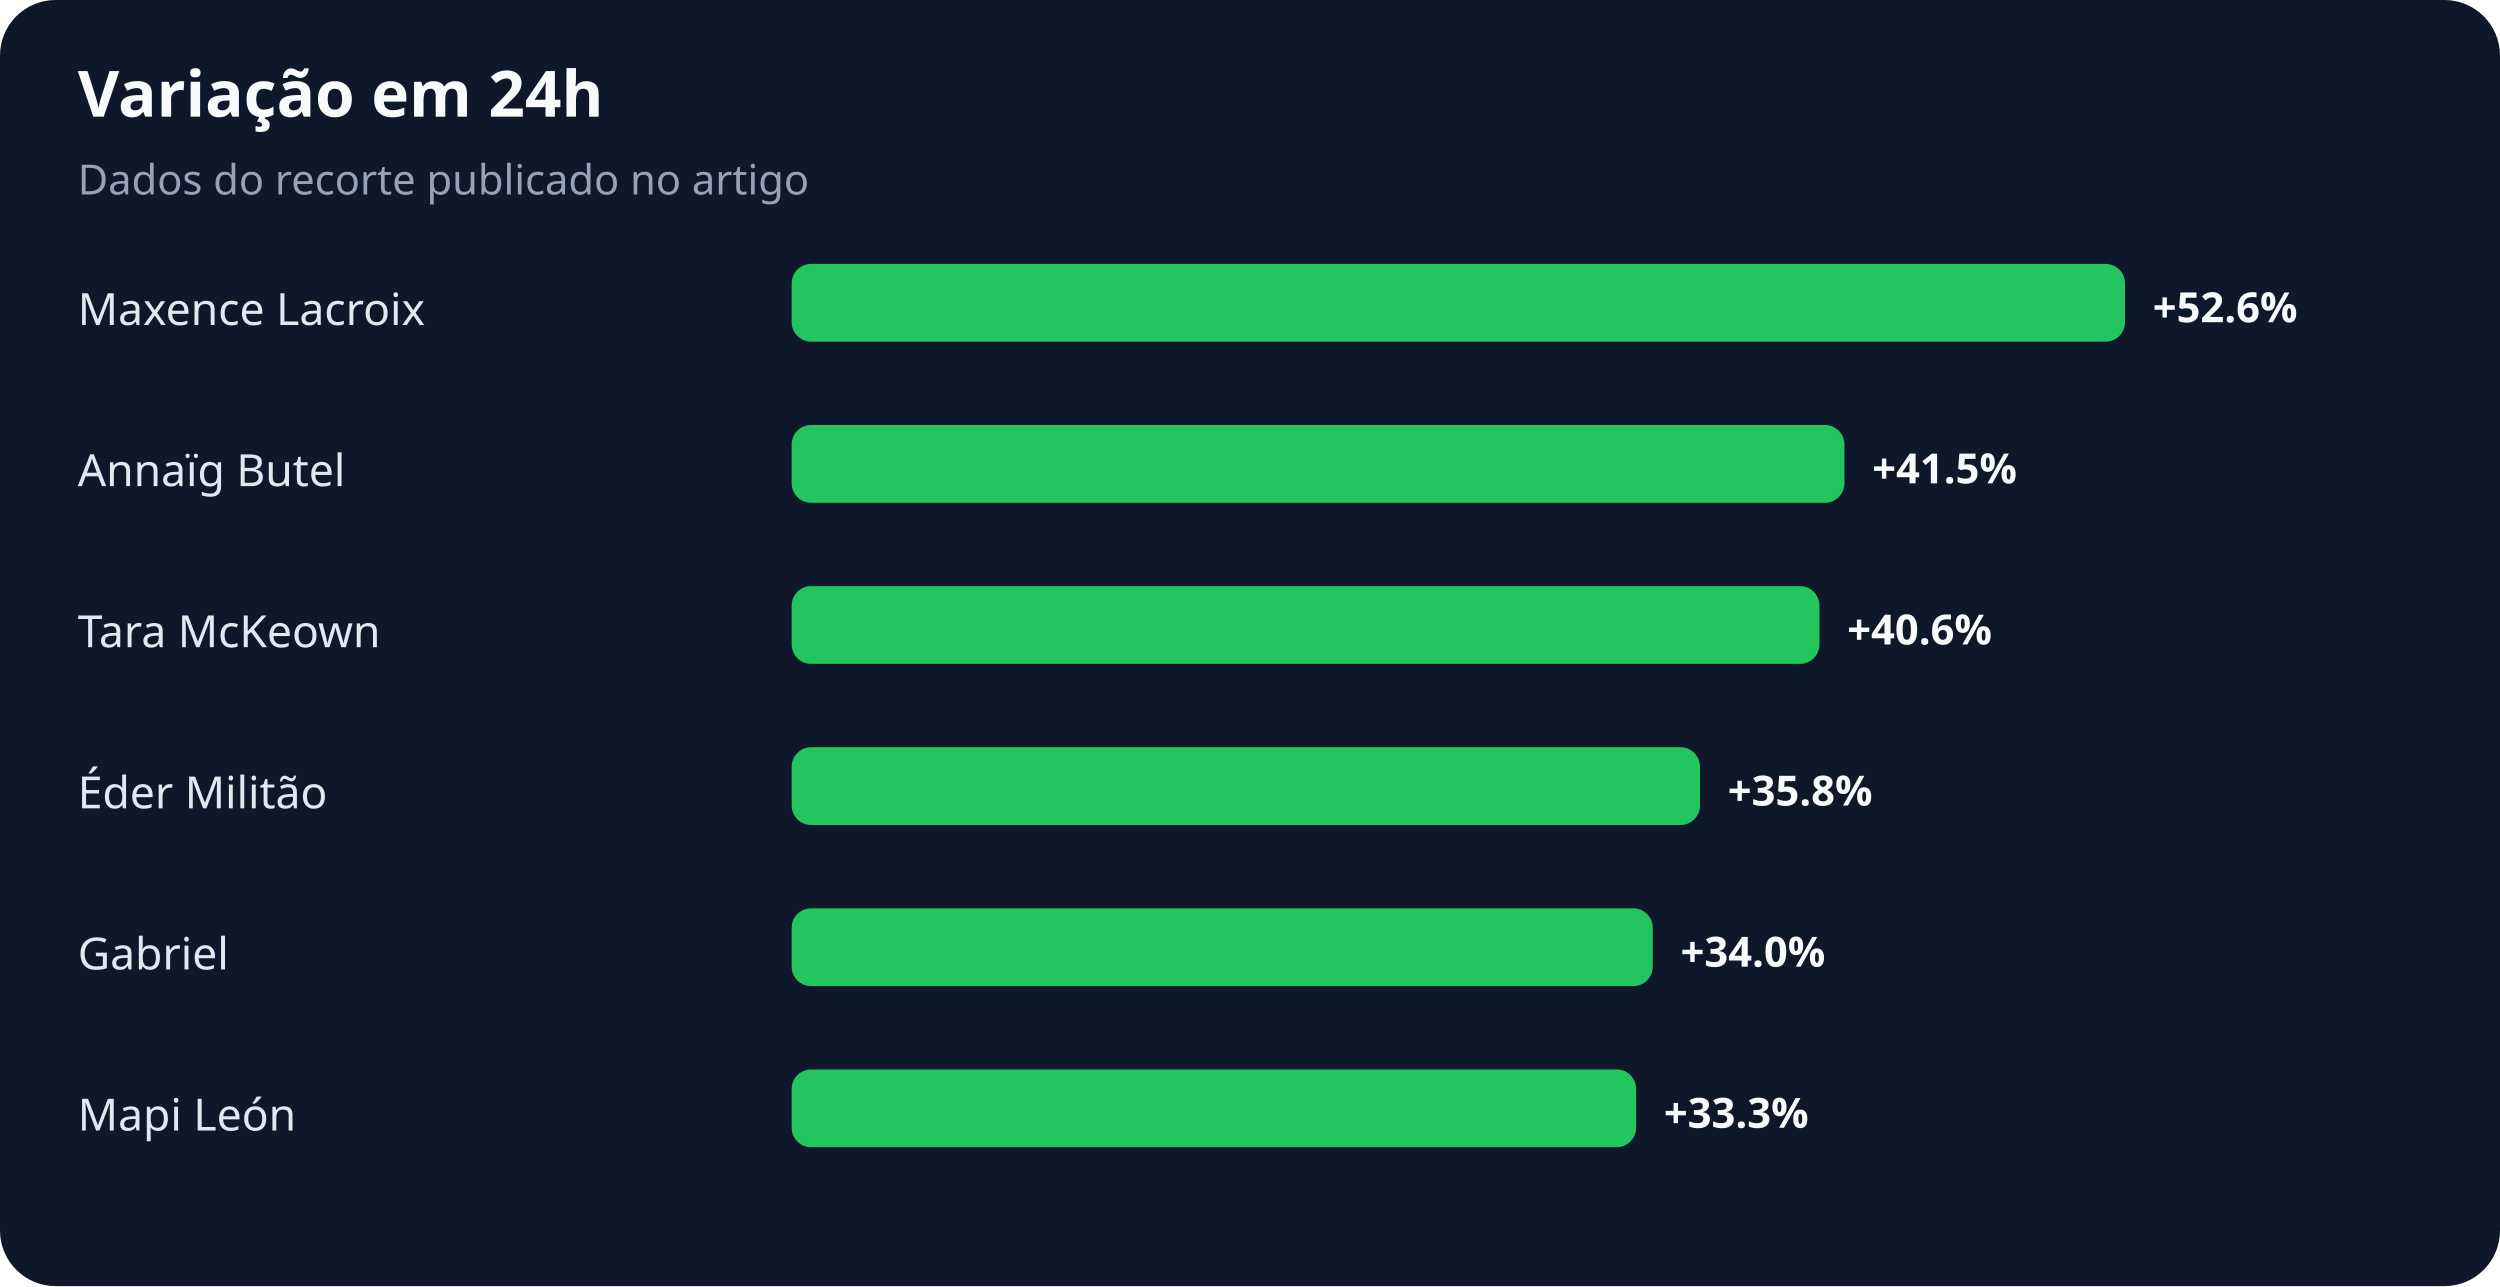
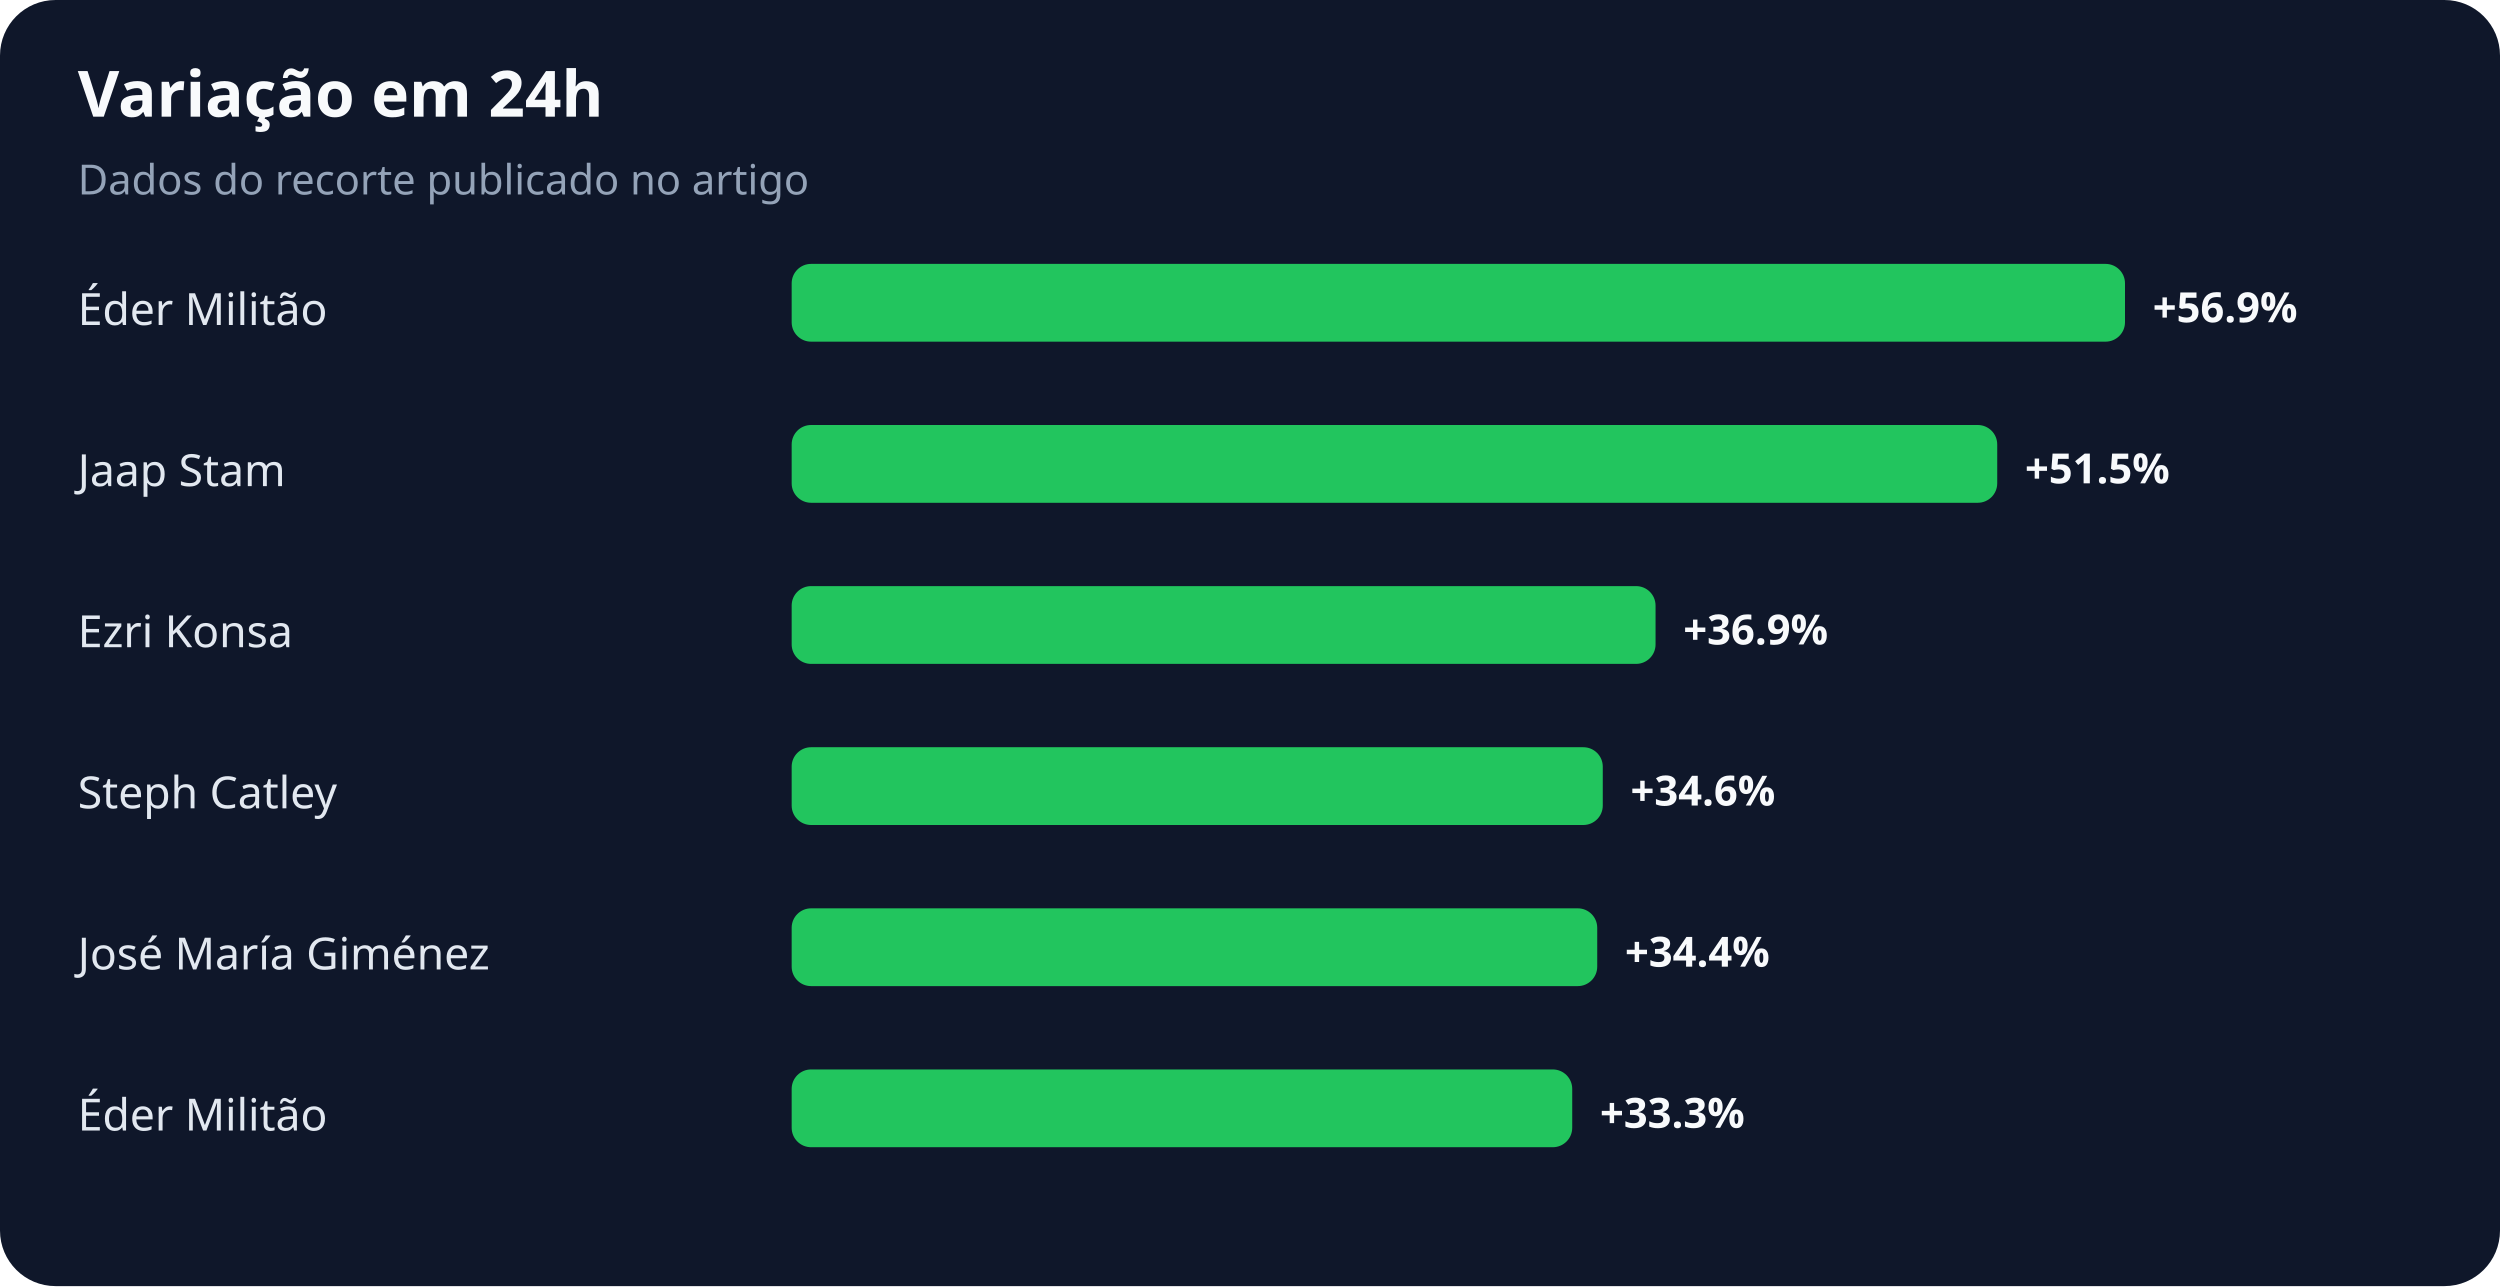
<svg xmlns="http://www.w3.org/2000/svg" width="900" height="463" viewBox="0 0 900 463" role="img" aria-labelledby="title desc">
  <rect width="100%" height="100%" rx="20" fill="#0f172a" />
  <text x="28" y="42" fill="#f8fafc" font-family="system-ui,sans-serif" font-size="23" font-weight="700">Variação em 24h</text>
  <text x="28" y="70" fill="#94a3b8" font-family="system-ui,sans-serif" font-size="15">Dados do recorte publicado no artigo</text>
-   <text x="28" y="117" fill="#e2e8f0" font-family="system-ui,sans-serif" font-size="16">Maxence Lacroix</text>
+   <text x="28" y="117" fill="#e2e8f0" font-family="system-ui,sans-serif" font-size="16">Éder Militão</text>
  <rect x="285" y="95" width="480" height="28" rx="7" fill="#22c55e" />
-   <text x="775" y="116" fill="#f8fafc" font-family="system-ui,sans-serif" font-size="15" font-weight="700">+52.6%</text>
-   <text x="28" y="175" fill="#e2e8f0" font-family="system-ui,sans-serif" font-size="16">Annaïg Butel</text>
-   <rect x="285" y="153" width="379" height="28" rx="7" fill="#22c55e" />
-   <text x="674" y="174" fill="#f8fafc" font-family="system-ui,sans-serif" font-size="15" font-weight="700">+41.5%</text>
-   <text x="28" y="233" fill="#e2e8f0" font-family="system-ui,sans-serif" font-size="16">Tara McKeown</text>
-   <rect x="285" y="211" width="370" height="28" rx="7" fill="#22c55e" />
-   <text x="665" y="232" fill="#f8fafc" font-family="system-ui,sans-serif" font-size="15" font-weight="700">+40.6%</text>
-   <text x="28" y="291" fill="#e2e8f0" font-family="system-ui,sans-serif" font-size="16">Éder Militão</text>
-   <rect x="285" y="269" width="327" height="28" rx="7" fill="#22c55e" />
-   <text x="622" y="290" fill="#f8fafc" font-family="system-ui,sans-serif" font-size="15" font-weight="700">+35.8%</text>
-   <text x="28" y="349" fill="#e2e8f0" font-family="system-ui,sans-serif" font-size="16">Gabriel</text>
-   <rect x="285" y="327" width="310" height="28" rx="7" fill="#22c55e" />
-   <text x="605" y="348" fill="#f8fafc" font-family="system-ui,sans-serif" font-size="15" font-weight="700">+34.0%</text>
-   <text x="28" y="407" fill="#e2e8f0" font-family="system-ui,sans-serif" font-size="16">Mapi León</text>
-   <rect x="285" y="385" width="304" height="28" rx="7" fill="#22c55e" />
-   <text x="599" y="406" fill="#f8fafc" font-family="system-ui,sans-serif" font-size="15" font-weight="700">+33.3%</text>
+   <text x="775" y="116" fill="#f8fafc" font-family="system-ui,sans-serif" font-size="15" font-weight="700">+56.9%</text>
+   <text x="28" y="175" fill="#e2e8f0" font-family="system-ui,sans-serif" font-size="16">Jaap Stam</text>
+   <rect x="285" y="153" width="434" height="28" rx="7" fill="#22c55e" />
+   <text x="729" y="174" fill="#f8fafc" font-family="system-ui,sans-serif" font-size="15" font-weight="700">+51.5%</text>
+   <text x="28" y="233" fill="#e2e8f0" font-family="system-ui,sans-serif" font-size="16">Ezri Konsa</text>
+   <rect x="285" y="211" width="311" height="28" rx="7" fill="#22c55e" />
+   <text x="606" y="232" fill="#f8fafc" font-family="system-ui,sans-serif" font-size="15" font-weight="700">+36.9%</text>
+   <text x="28" y="291" fill="#e2e8f0" font-family="system-ui,sans-serif" font-size="16">Steph Catley</text>
+   <rect x="285" y="269" width="292" height="28" rx="7" fill="#22c55e" />
+   <text x="587" y="290" fill="#f8fafc" font-family="system-ui,sans-serif" font-size="15" font-weight="700">+34.6%</text>
+   <text x="28" y="349" fill="#e2e8f0" font-family="system-ui,sans-serif" font-size="16">José María Giménez</text>
+   <rect x="285" y="327" width="290" height="28" rx="7" fill="#22c55e" />
+   <text x="585" y="348" fill="#f8fafc" font-family="system-ui,sans-serif" font-size="15" font-weight="700">+34.4%</text>
+   <text x="28" y="407" fill="#e2e8f0" font-family="system-ui,sans-serif" font-size="16">Éder Militão</text>
+   <rect x="285" y="385" width="281" height="28" rx="7" fill="#22c55e" />
+   <text x="576" y="406" fill="#f8fafc" font-family="system-ui,sans-serif" font-size="15" font-weight="700">+33.3%</text>
</svg>
